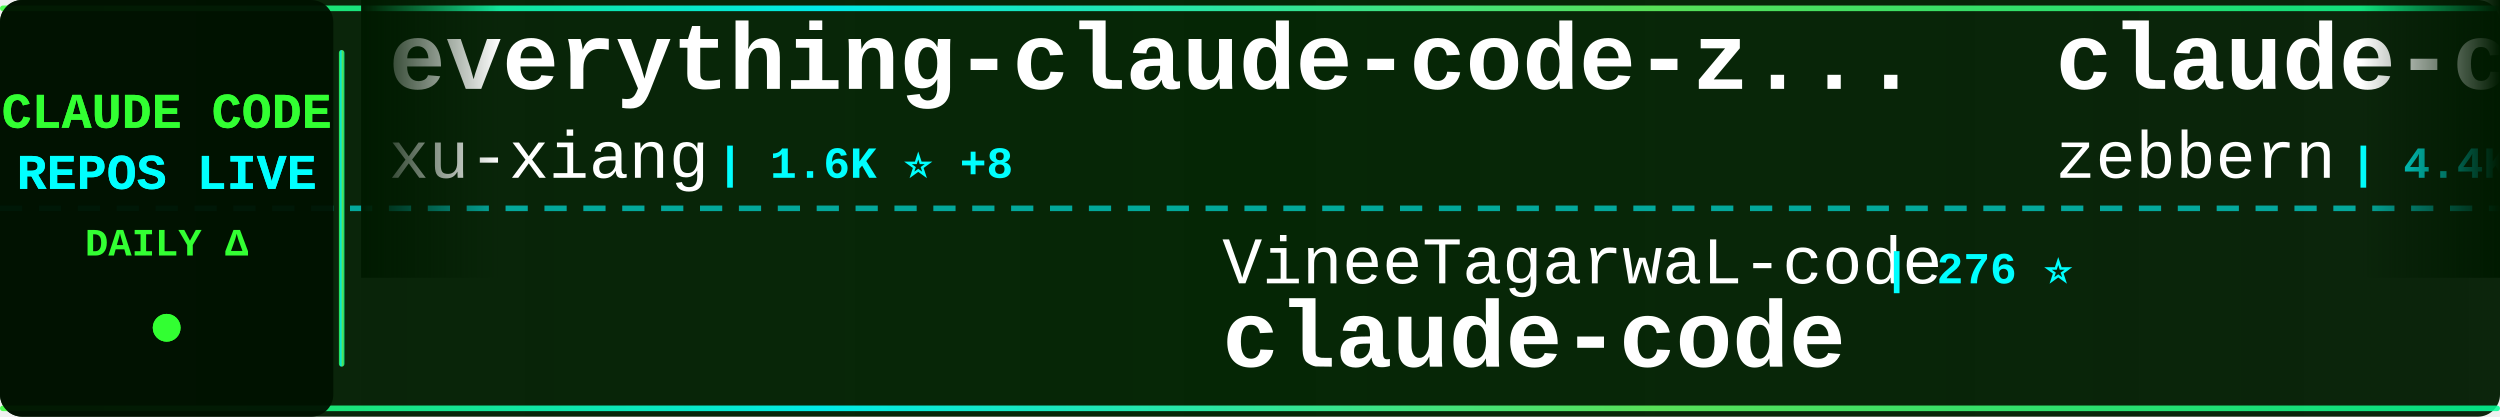
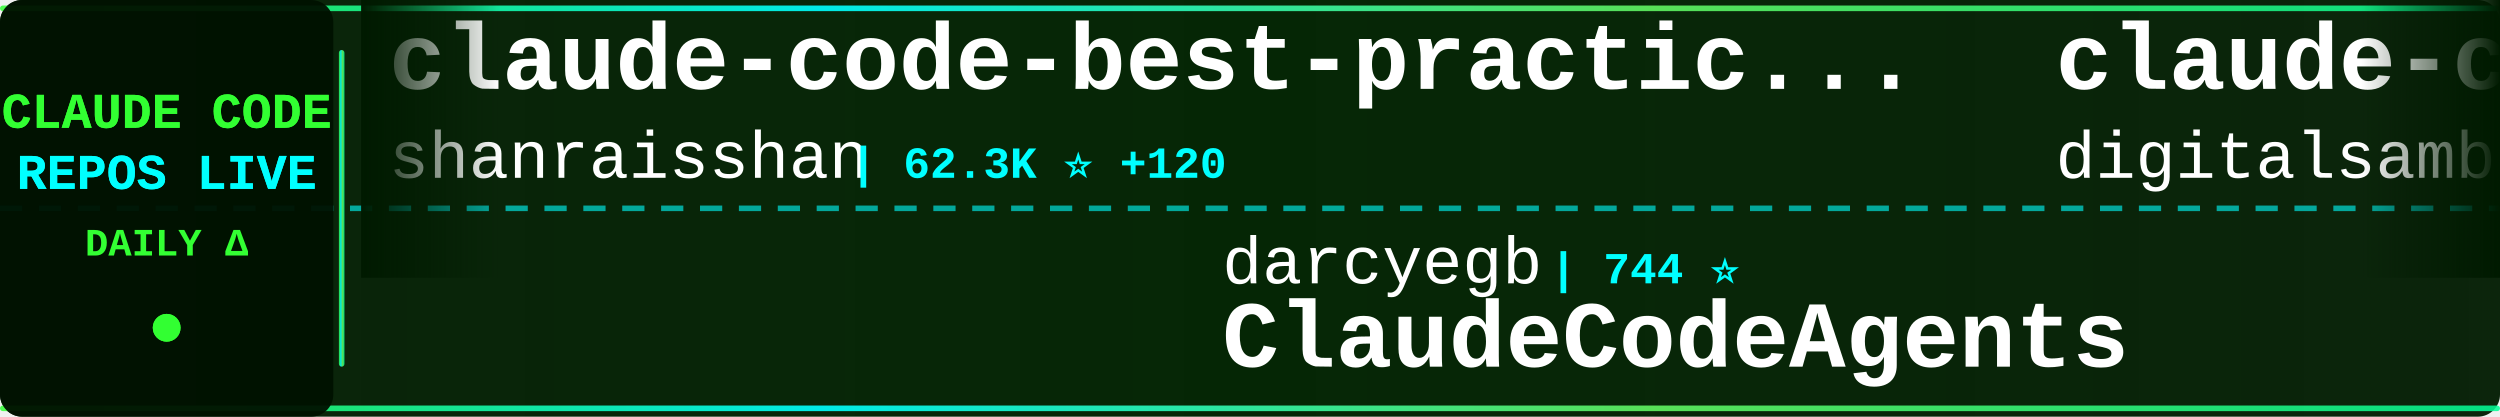
<svg xmlns="http://www.w3.org/2000/svg" width="900" height="150">
  <defs>
    <linearGradient id="tickerBg" x1="0%" y1="0%" x2="100%" y2="0%">
      <stop offset="0%" style="stop-color:#001a00;stop-opacity:0.95" />
      <stop offset="50%" style="stop-color:#002200;stop-opacity:0.98" />
      <stop offset="100%" style="stop-color:#001a00;stop-opacity:0.95" />
    </linearGradient>
    <linearGradient id="borderGrad" x1="0%" y1="0%" x2="100%" y2="0%">
      <stop offset="0%" style="stop-color:#33ff33;stop-opacity:0.85">
        <animate attributeName="stop-opacity" values="0.85;1;0.85" dur="2s" repeatCount="indefinite" />
      </stop>
      <stop offset="33%" style="stop-color:#00ffff;stop-opacity:0.9">
        <animate attributeName="stop-opacity" values="0.9;1;0.9" dur="2.2s" repeatCount="indefinite" />
      </stop>
      <stop offset="66%" style="stop-color:#66ff66;stop-opacity:0.85">
        <animate attributeName="stop-opacity" values="0.85;1;0.85" dur="1.8s" repeatCount="indefinite" />
      </stop>
      <stop offset="100%" style="stop-color:#00ff99;stop-opacity:0.85">
        <animate attributeName="stop-opacity" values="0.85;1;0.85" dur="2s" repeatCount="indefinite" />
      </stop>
    </linearGradient>
    <filter id="textGlow">
      <feGaussianBlur stdDeviation="0.1" result="coloredBlur" />
      <feMerge>
        <feMergeNode in="coloredBlur" />
        <feMergeNode in="SourceGraphic" />
      </feMerge>
    </filter>
    <filter id="metricGlow">
      <feGaussianBlur stdDeviation="0.2" result="coloredBlur" />
      <feMerge>
        <feMergeNode in="coloredBlur" />
        <feMergeNode in="SourceGraphic" />
      </feMerge>
    </filter>
    <linearGradient id="leftFade" x1="0%" y1="0%" x2="100%" y2="0%">
      <stop offset="0%" style="stop-color:#001a00;stop-opacity:1" />
      <stop offset="100%" style="stop-color:#001a00;stop-opacity:0" />
    </linearGradient>
    <linearGradient id="rightFade" x1="0%" y1="0%" x2="100%" y2="0%">
      <stop offset="0%" style="stop-color:#001a00;stop-opacity:0" />
      <stop offset="100%" style="stop-color:#001a00;stop-opacity:1" />
    </linearGradient>
  </defs>
  <rect width="900" height="150" fill="url(#tickerBg)" rx="8" />
  <rect x="0" y="2" width="900" height="2" fill="url(#borderGrad)" rx="1" />
  <rect x="0" y="146" width="900" height="2" fill="url(#borderGrad)" rx="1" />
  <line x1="0" y1="75" x2="900" y2="75" stroke="#00ffff" stroke-width="2" stroke-dasharray="8 6" opacity="0.6" />
  <rect x="0" y="0" width="120" height="150" fill="#001100" opacity="0.95" rx="8" />
  <text x="60" y="46" font-family="'Courier New', monospace" font-size="18" font-weight="bold" fill="#33ff33" text-anchor="middle" filter="url(#textGlow)">
    CLAUDE CODE
  </text>
  <text x="60" y="68" font-family="'Courier New', monospace" font-size="18" font-weight="bold" fill="#00ffff" text-anchor="middle" filter="url(#textGlow)">
    REPOS LIVE
  </text>
  <text x="60" y="92" font-family="'Courier New', monospace" font-size="14" font-weight="bold" fill="#33ff33" text-anchor="middle">
    DAILY Δ
  </text>
  <circle cx="60" cy="118" r="5" fill="#33ff33" filter="url(#metricGlow)">
    <animate attributeName="r" values="4;6;4" dur="1.5s" repeatCount="indefinite" />
    <animate attributeName="opacity" values="0.6;1;0.6" dur="1.5s" repeatCount="indefinite" />
  </circle>
  <rect x="122" y="18" width="2" height="114" fill="url(#borderGrad)" rx="1" />
  <clipPath id="tickerClip">
    <rect x="130" y="0" width="770" height="150" />
  </clipPath>
  <g clip-path="url(#tickerClip)">
    <g id="tickerItems">
      <animateTransform attributeName="transform" attributeType="XML" type="translate" from="0 0" to="-3000 0" dur="54s" repeatCount="indefinite" />
      <g transform="translate(0, 0)">
-         <text x="140" y="32" font-family="'Courier New', monospace" font-size="34" font-weight="bold" fill="#ffffff">everything-claude-code-z...</text>
-         <text x="140" y="64" font-family="'Courier New', monospace" font-size="24" font-weight="normal" fill="#ffffff" opacity="1.0">xu-xiang</text>
-         <text x="258" y="64" font-family="'Courier New', monospace" font-size="16" font-weight="bold" fill="#00ffff"> | 1.6K ⭐ +8</text>
+         <text x="140" y="32" font-family="'Courier New', monospace" font-size="34" font-weight="bold" fill="#ffffff">claude-code-best-practic...</text>
+         <text x="140" y="64" font-family="'Courier New', monospace" font-size="24" font-weight="normal" fill="#ffffff" opacity="1.0">shanraisshan</text>
+         <text x="306" y="64" font-family="'Courier New', monospace" font-size="16" font-weight="bold" fill="#00ffff"> | 62.3K ⭐ +120</text>
      </g>
      <g transform="translate(300, 0)">
-         <text x="140" y="102" font-family="'Courier New', monospace" font-size="24" font-weight="normal" fill="#ffffff" opacity="1.0">VineeTagarwaL-code</text>
-         <text x="378" y="102" font-family="'Courier New', monospace" font-size="16" font-weight="bold" fill="#00ffff"> | 276 ⭐</text>
-         <text x="140" y="132" font-family="'Courier New', monospace" font-size="34" font-weight="bold" fill="#ffffff">claude-code</text>
+         <text x="140" y="102" font-family="'Courier New', monospace" font-size="24" font-weight="normal" fill="#ffffff" opacity="1.0">darcyegb</text>
+         <text x="258" y="102" font-family="'Courier New', monospace" font-size="16" font-weight="bold" fill="#00ffff"> | 744 ⭐</text>
+         <text x="140" y="132" font-family="'Courier New', monospace" font-size="34" font-weight="bold" fill="#ffffff">ClaudeCodeAgents</text>
      </g>
      <g transform="translate(600, 0)">
-         <text x="140" y="32" font-family="'Courier New', monospace" font-size="34" font-weight="bold" fill="#ffffff">claude-code-guide</text>
-         <text x="140" y="64" font-family="'Courier New', monospace" font-size="24" font-weight="normal" fill="#ffffff" opacity="1.0">zebbern</text>
-         <text x="246" y="64" font-family="'Courier New', monospace" font-size="16" font-weight="bold" fill="#00ffff"> | 4.4K ⭐ +10</text>
+         <text x="140" y="32" font-family="'Courier New', monospace" font-size="34" font-weight="bold" fill="#ffffff">claude-code-video-toolki...</text>
+         <text x="140" y="64" font-family="'Courier New', monospace" font-size="24" font-weight="normal" fill="#ffffff" opacity="1.0">digitalsamba</text>
+         <text x="306" y="64" font-family="'Courier New', monospace" font-size="16" font-weight="bold" fill="#00ffff"> | 1.7K ⭐ +12</text>
      </g>
      <g transform="translate(900, 0)">
-         <text x="140" y="102" font-family="'Courier New', monospace" font-size="24" font-weight="normal" fill="#ffffff" opacity="1.0">tanbiralam</text>
-         <text x="282" y="102" font-family="'Courier New', monospace" font-size="16" font-weight="bold" fill="#00ffff"> | 2.0K ⭐ +6</text>
-         <text x="140" y="132" font-family="'Courier New', monospace" font-size="34" font-weight="bold" fill="#ffffff">claude-code</text>
+         <text x="140" y="102" font-family="'Courier New', monospace" font-size="24" font-weight="normal" fill="#ffffff" opacity="1.0">luongnv89</text>
+         <text x="270" y="102" font-family="'Courier New', monospace" font-size="16" font-weight="bold" fill="#00ffff"> | 39.4K ⭐ +73</text>
+         <text x="140" y="132" font-family="'Courier New', monospace" font-size="34" font-weight="bold" fill="#ffffff">claude-howto</text>
      </g>
      <g transform="translate(1200, 0)">
-         <text x="140" y="32" font-family="'Courier New', monospace" font-size="34" font-weight="bold" fill="#ffffff">claude-skills</text>
-         <text x="140" y="64" font-family="'Courier New', monospace" font-size="24" font-weight="normal" fill="#ffffff" opacity="1.0">alirezarezvani</text>
-         <text x="330" y="64" font-family="'Courier New', monospace" font-size="16" font-weight="bold" fill="#00ffff"> | 21.6K ⭐ +209</text>
+         <text x="140" y="32" font-family="'Courier New', monospace" font-size="34" font-weight="bold" fill="#ffffff">claude-code-telegram</text>
+         <text x="140" y="64" font-family="'Courier New', monospace" font-size="24" font-weight="normal" fill="#ffffff" opacity="1.0">RichardAtCT</text>
+         <text x="294" y="64" font-family="'Courier New', monospace" font-size="16" font-weight="bold" fill="#00ffff"> | 2.7K ⭐ +1</text>
      </g>
      <g transform="translate(1500, 0)">
-         <text x="140" y="102" font-family="'Courier New', monospace" font-size="24" font-weight="normal" fill="#ffffff" opacity="1.0">Onewon</text>
-         <text x="234" y="102" font-family="'Courier New', monospace" font-size="16" font-weight="bold" fill="#00ffff"> | 184 ⭐ +1</text>
+         <text x="140" y="102" font-family="'Courier New', monospace" font-size="24" font-weight="normal" fill="#ffffff" opacity="1.0">xorespesp</text>
+         <text x="270" y="102" font-family="'Courier New', monospace" font-size="16" font-weight="bold" fill="#00ffff"> | 228 ⭐</text>
        <text x="140" y="132" font-family="'Courier New', monospace" font-size="34" font-weight="bold" fill="#ffffff">claude-code</text>
      </g>
      <g transform="translate(1800, 0)">
-         <text x="140" y="32" font-family="'Courier New', monospace" font-size="34" font-weight="bold" fill="#ffffff">learn-claude-code</text>
-         <text x="140" y="64" font-family="'Courier New', monospace" font-size="24" font-weight="normal" fill="#ffffff" opacity="1.0">shareAI-lab</text>
-         <text x="294" y="64" font-family="'Courier New', monospace" font-size="16" font-weight="bold" fill="#00ffff"> | 70.3K ⭐ +156</text>
+         <text x="140" y="32" font-family="'Courier New', monospace" font-size="34" font-weight="bold" fill="#ffffff">claude-coder</text>
+         <text x="140" y="64" font-family="'Courier New', monospace" font-size="24" font-weight="normal" fill="#ffffff" opacity="1.0">kodu-ai</text>
+         <text x="246" y="64" font-family="'Courier New', monospace" font-size="16" font-weight="bold" fill="#00ffff"> | 5.3K ⭐</text>
      </g>
      <g transform="translate(2100, 0)">
-         <text x="140" y="102" font-family="'Courier New', monospace" font-size="24" font-weight="normal" fill="#ffffff" opacity="1.0">Yuyz0112</text>
-         <text x="258" y="102" font-family="'Courier New', monospace" font-size="16" font-weight="bold" fill="#00ffff"> | 2.4K ⭐</text>
-         <text x="140" y="132" font-family="'Courier New', monospace" font-size="34" font-weight="bold" fill="#ffffff">claude-code-reverse</text>
+         <text x="140" y="102" font-family="'Courier New', monospace" font-size="24" font-weight="normal" fill="#ffffff" opacity="1.0">AprilNEA</text>
+         <text x="258" y="102" font-family="'Courier New', monospace" font-size="16" font-weight="bold" fill="#00ffff"> | 388 ⭐ +1</text>
+         <text x="140" y="132" font-family="'Courier New', monospace" font-size="34" font-weight="bold" fill="#ffffff">claude-code-source</text>
      </g>
      <g transform="translate(2400, 0)">
-         <text x="140" y="32" font-family="'Courier New', monospace" font-size="34" font-weight="bold" fill="#ffffff">collection-claude-code-s...</text>
-         <text x="140" y="64" font-family="'Courier New', monospace" font-size="24" font-weight="normal" fill="#ffffff" opacity="1.0">chauncygu</text>
-         <text x="270" y="64" font-family="'Courier New', monospace" font-size="16" font-weight="bold" fill="#00ffff"> | 2.7K ⭐ +3</text>
+         <text x="140" y="32" font-family="'Courier New', monospace" font-size="34" font-weight="bold" fill="#ffffff">claude-code-proxy</text>
+         <text x="140" y="64" font-family="'Courier New', monospace" font-size="24" font-weight="normal" fill="#ffffff" opacity="1.0">fuergaosi233</text>
+         <text x="306" y="64" font-family="'Courier New', monospace" font-size="16" font-weight="bold" fill="#00ffff"> | 2.7K ⭐ +4</text>
      </g>
      <g transform="translate(2700, 0)">
-         <text x="140" y="102" font-family="'Courier New', monospace" font-size="24" font-weight="normal" fill="#ffffff" opacity="1.0">Maciek-roboblog</text>
-         <text x="342" y="102" font-family="'Courier New', monospace" font-size="16" font-weight="bold" fill="#00ffff"> | 8.4K ⭐ +16</text>
-         <text x="140" y="132" font-family="'Courier New', monospace" font-size="34" font-weight="bold" fill="#ffffff">Claude-Code-Usage-Monito...</text>
+         <text x="140" y="102" font-family="'Courier New', monospace" font-size="24" font-weight="normal" fill="#ffffff" opacity="1.0">guanshan</text>
+         <text x="258" y="102" font-family="'Courier New', monospace" font-size="16" font-weight="bold" fill="#00ffff"> | 61 ⭐</text>
+         <text x="140" y="132" font-family="'Courier New', monospace" font-size="34" font-weight="bold" fill="#ffffff">ClaudeCode</text>
      </g>
      <g transform="translate(3000, 0)">
-         <text x="140" y="32" font-family="'Courier New', monospace" font-size="34" font-weight="bold" fill="#ffffff">everything-claude-code-z...</text>
-         <text x="140" y="64" font-family="'Courier New', monospace" font-size="24" font-weight="normal" fill="#ffffff" opacity="1.0">xu-xiang</text>
-         <text x="258" y="64" font-family="'Courier New', monospace" font-size="16" font-weight="bold" fill="#00ffff"> | 1.6K ⭐ +8</text>
+         <text x="140" y="32" font-family="'Courier New', monospace" font-size="34" font-weight="bold" fill="#ffffff">claude-code-best-practic...</text>
+         <text x="140" y="64" font-family="'Courier New', monospace" font-size="24" font-weight="normal" fill="#ffffff" opacity="1.0">shanraisshan</text>
+         <text x="306" y="64" font-family="'Courier New', monospace" font-size="16" font-weight="bold" fill="#00ffff"> | 62.3K ⭐ +120</text>
      </g>
      <g transform="translate(3300, 0)">
-         <text x="140" y="102" font-family="'Courier New', monospace" font-size="24" font-weight="normal" fill="#ffffff" opacity="1.0">VineeTagarwaL-code</text>
-         <text x="378" y="102" font-family="'Courier New', monospace" font-size="16" font-weight="bold" fill="#00ffff"> | 276 ⭐</text>
-         <text x="140" y="132" font-family="'Courier New', monospace" font-size="34" font-weight="bold" fill="#ffffff">claude-code</text>
+         <text x="140" y="102" font-family="'Courier New', monospace" font-size="24" font-weight="normal" fill="#ffffff" opacity="1.0">darcyegb</text>
+         <text x="258" y="102" font-family="'Courier New', monospace" font-size="16" font-weight="bold" fill="#00ffff"> | 744 ⭐</text>
+         <text x="140" y="132" font-family="'Courier New', monospace" font-size="34" font-weight="bold" fill="#ffffff">ClaudeCodeAgents</text>
      </g>
      <g transform="translate(3600, 0)">
-         <text x="140" y="32" font-family="'Courier New', monospace" font-size="34" font-weight="bold" fill="#ffffff">claude-code-guide</text>
-         <text x="140" y="64" font-family="'Courier New', monospace" font-size="24" font-weight="normal" fill="#ffffff" opacity="1.0">zebbern</text>
-         <text x="246" y="64" font-family="'Courier New', monospace" font-size="16" font-weight="bold" fill="#00ffff"> | 4.4K ⭐ +10</text>
+         <text x="140" y="32" font-family="'Courier New', monospace" font-size="34" font-weight="bold" fill="#ffffff">claude-code-video-toolki...</text>
+         <text x="140" y="64" font-family="'Courier New', monospace" font-size="24" font-weight="normal" fill="#ffffff" opacity="1.0">digitalsamba</text>
+         <text x="306" y="64" font-family="'Courier New', monospace" font-size="16" font-weight="bold" fill="#00ffff"> | 1.7K ⭐ +12</text>
      </g>
      <g transform="translate(3900, 0)">
-         <text x="140" y="102" font-family="'Courier New', monospace" font-size="24" font-weight="normal" fill="#ffffff" opacity="1.0">tanbiralam</text>
-         <text x="282" y="102" font-family="'Courier New', monospace" font-size="16" font-weight="bold" fill="#00ffff"> | 2.0K ⭐ +6</text>
-         <text x="140" y="132" font-family="'Courier New', monospace" font-size="34" font-weight="bold" fill="#ffffff">claude-code</text>
+         <text x="140" y="102" font-family="'Courier New', monospace" font-size="24" font-weight="normal" fill="#ffffff" opacity="1.0">luongnv89</text>
+         <text x="270" y="102" font-family="'Courier New', monospace" font-size="16" font-weight="bold" fill="#00ffff"> | 39.4K ⭐ +73</text>
+         <text x="140" y="132" font-family="'Courier New', monospace" font-size="34" font-weight="bold" fill="#ffffff">claude-howto</text>
      </g>
    </g>
  </g>
  <rect x="130" y="0" width="50" height="100" fill="url(#leftFade)" />
  <rect x="850" y="0" width="50" height="100" fill="url(#rightFade)" />
</svg>
